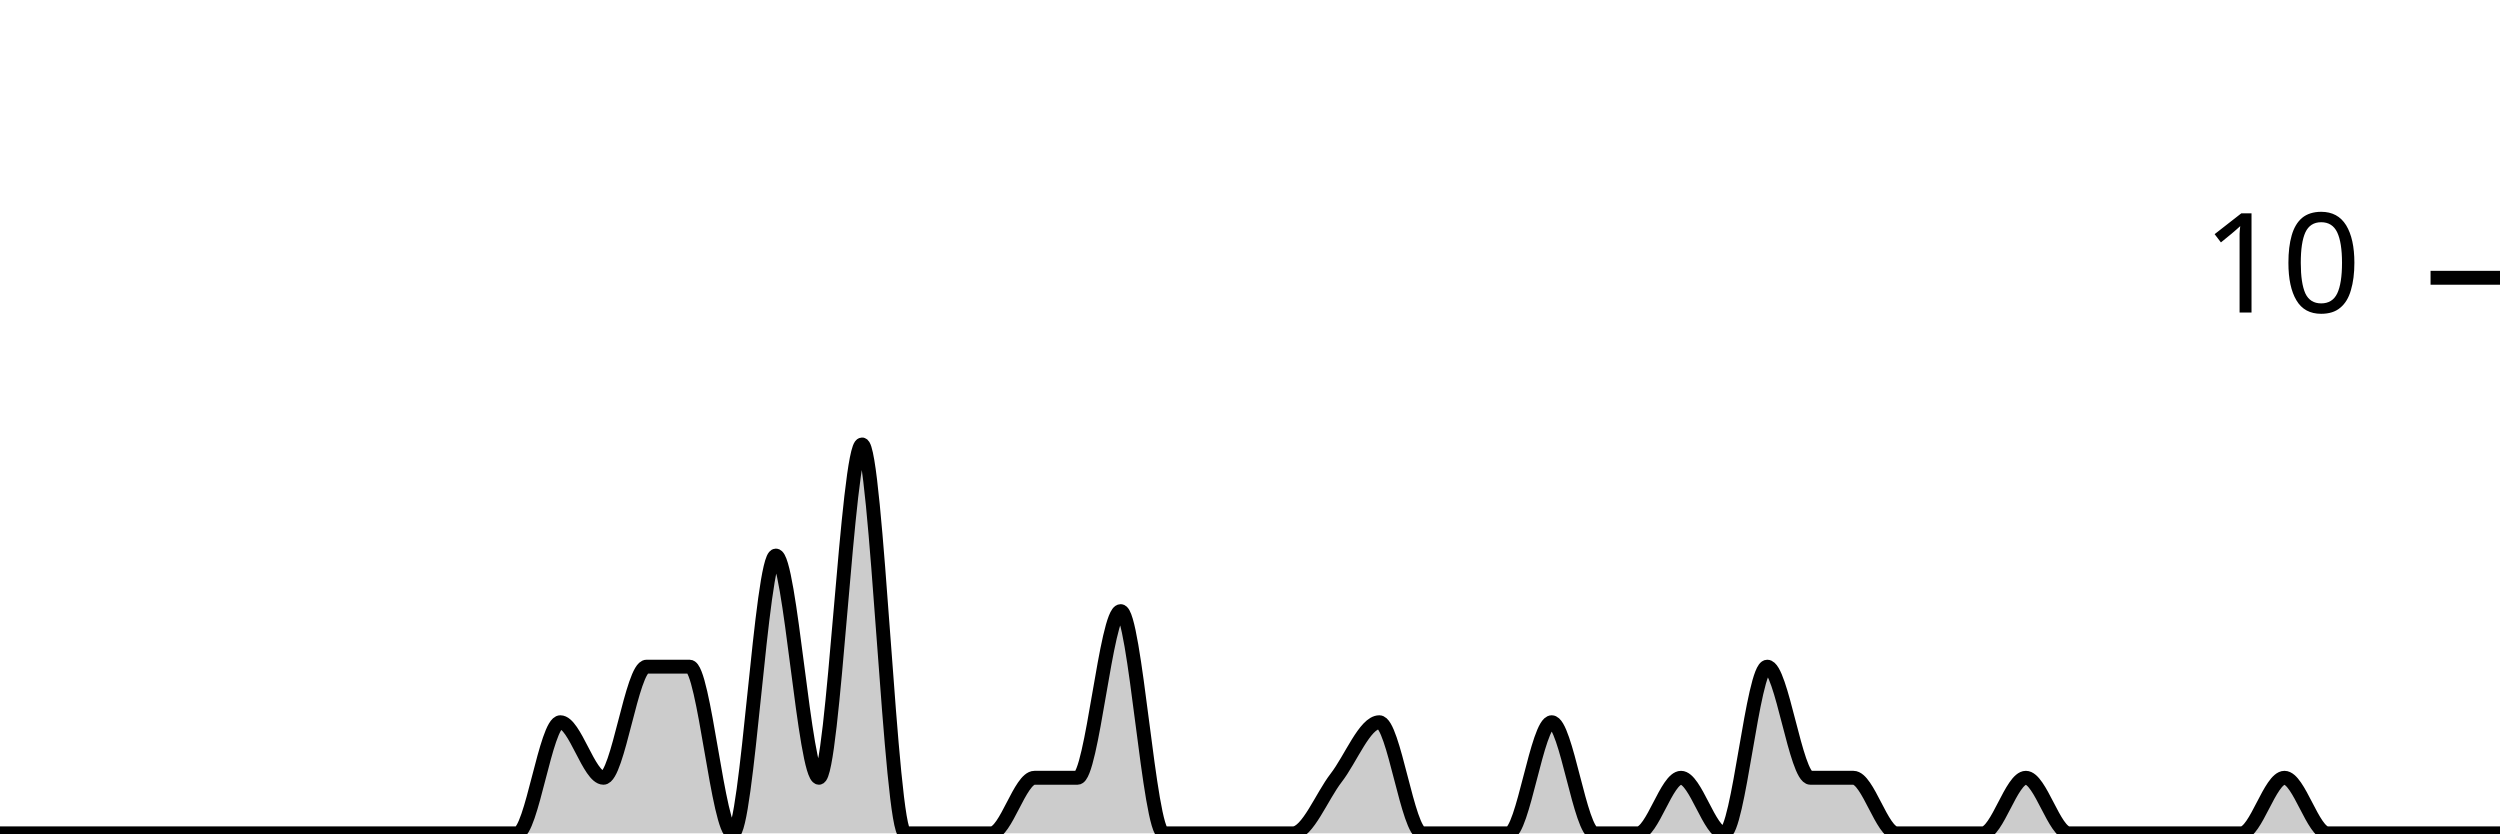
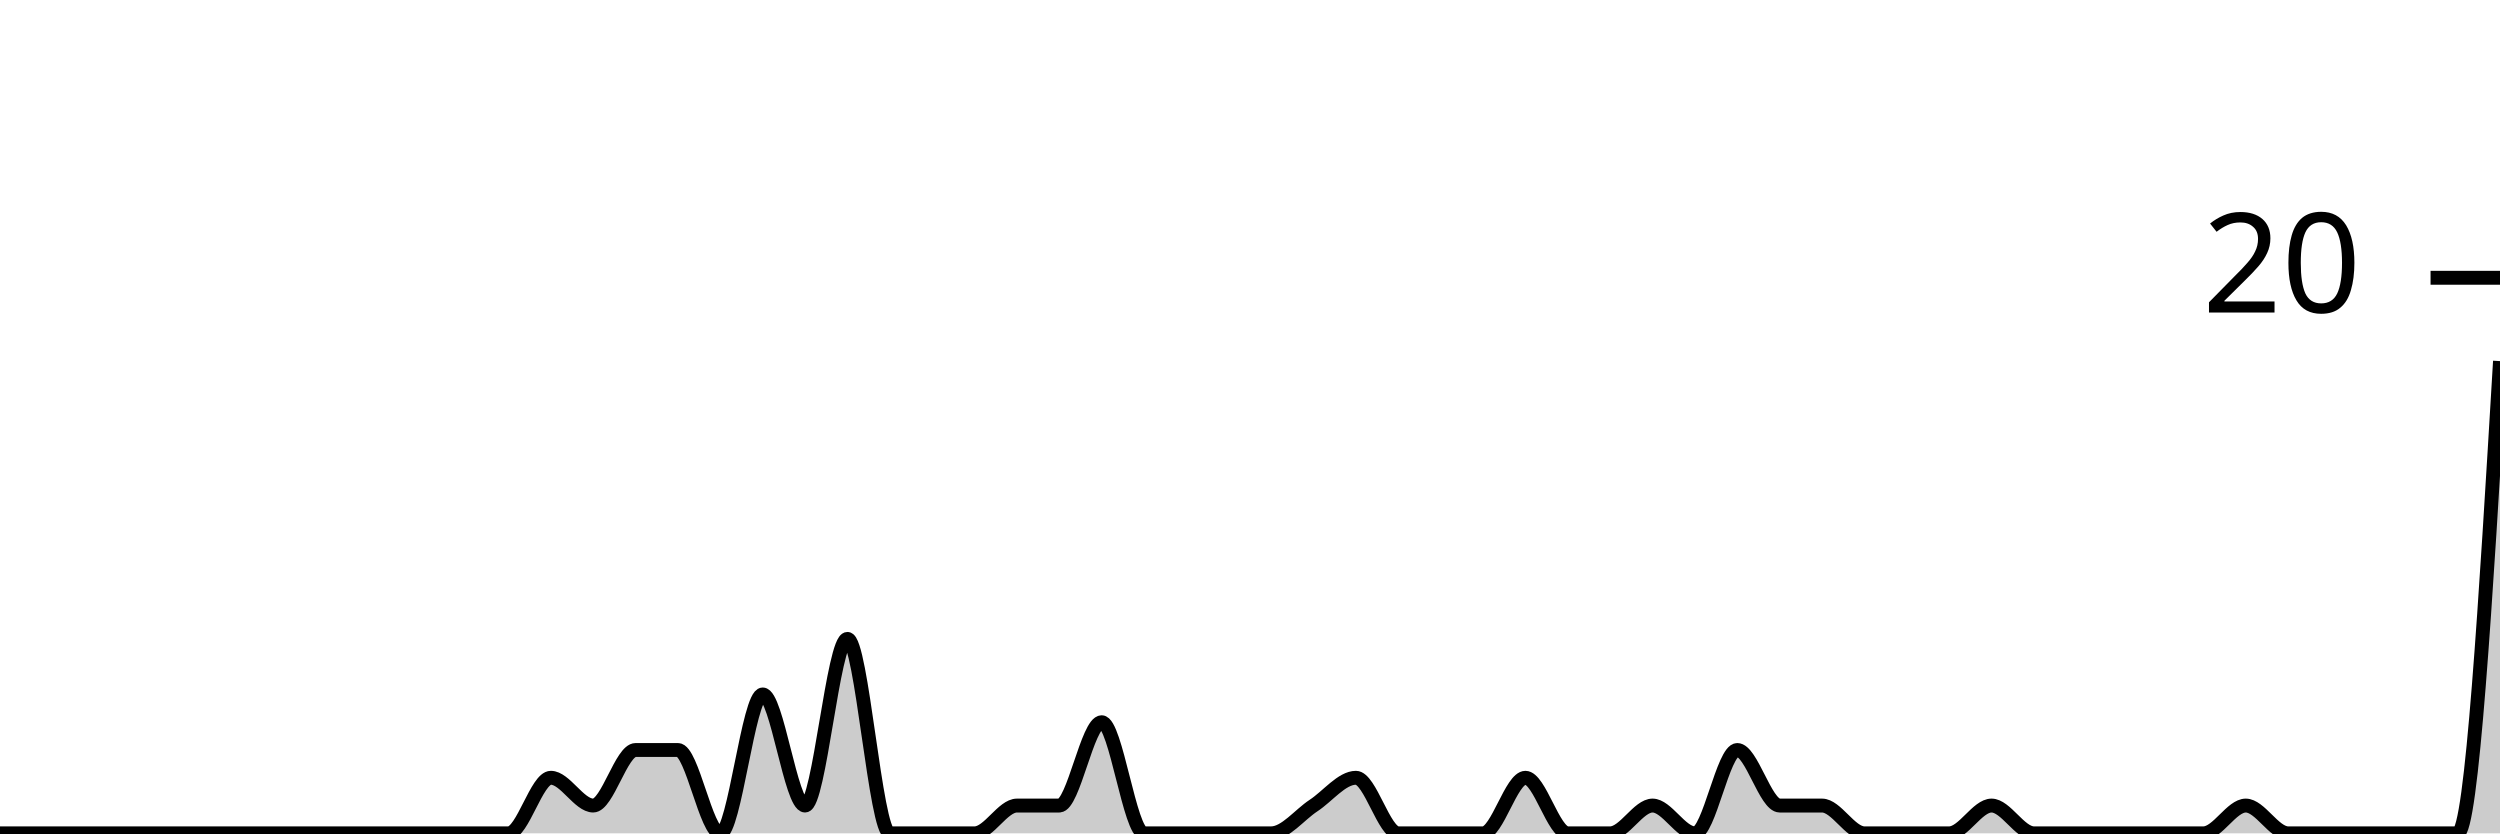
<svg xmlns="http://www.w3.org/2000/svg" viewBox="0 0 180 60">
  <g transform="translate(0,20)">
-     <path class="area" fill="rgba(0, 0, 0, 0.2)" d="M0,40C1.034,40,2.069,40,3.103,40C4.138,40,5.172,40,6.207,40C7.241,40,8.276,40,9.31,40C10.345,40,11.379,40,12.414,40C13.448,40,14.483,40,15.517,40C16.552,40,17.586,40,18.621,40C19.655,40,20.69,40,21.724,40C22.759,40,23.793,40,24.828,40C25.862,40,26.897,40,27.931,40C28.966,40,30,40,31.034,40C32.069,40,33.103,40,34.138,40C35.172,40,36.207,40,37.241,40C38.276,40,39.31,32,40.345,32C41.379,32,42.414,36,43.448,36C44.483,36,45.517,28,46.552,28C47.586,28,48.621,28,49.655,28C50.69,28,51.724,40,52.759,40C53.793,40,54.828,20,55.862,20C56.897,20,57.931,36,58.966,36C60,36,61.034,12,62.069,12C63.103,12,64.138,40,65.172,40C66.207,40,67.241,40,68.276,40C69.31,40,70.345,40,71.379,40C72.414,40,73.448,36,74.483,36C75.517,36,76.552,36,77.586,36C78.621,36,79.655,24,80.69,24C81.724,24,82.759,40,83.793,40C84.828,40,85.862,40,86.897,40C87.931,40,88.966,40,90,40C91.034,40,92.069,40,93.103,40C94.138,40,95.172,37.333,96.207,36C97.241,34.667,98.276,32,99.31,32C100.345,32,101.379,40,102.414,40C103.448,40,104.483,40,105.517,40C106.552,40,107.586,40,108.621,40C109.655,40,110.69,32,111.724,32C112.759,32,113.793,40,114.828,40C115.862,40,116.897,40,117.931,40C118.966,40,120,36,121.034,36C122.069,36,123.103,40,124.138,40C125.172,40,126.207,28,127.241,28C128.276,28,129.31,36,130.345,36C131.379,36,132.414,36,133.448,36C134.483,36,135.517,40,136.552,40C137.586,40,138.621,40,139.655,40C140.69,40,141.724,40,142.759,40C143.793,40,144.828,36,145.862,36C146.897,36,147.931,40,148.966,40C150,40,151.034,40,152.069,40C153.103,40,154.138,40,155.172,40C156.207,40,157.241,40,158.276,40C159.31,40,160.345,40,161.379,40C162.414,40,163.448,36,164.483,36C165.517,36,166.552,40,167.586,40C168.621,40,169.655,40,170.69,40C171.724,40,172.759,40,173.793,40C174.828,40,175.862,40,176.897,40C177.931,40,178.966,40,180,40L180,40C178.966,40,177.931,40,176.897,40C175.862,40,174.828,40,173.793,40C172.759,40,171.724,40,170.69,40C169.655,40,168.621,40,167.586,40C166.552,40,165.517,40,164.483,40C163.448,40,162.414,40,161.379,40C160.345,40,159.31,40,158.276,40C157.241,40,156.207,40,155.172,40C154.138,40,153.103,40,152.069,40C151.034,40,150,40,148.966,40C147.931,40,146.897,40,145.862,40C144.828,40,143.793,40,142.759,40C141.724,40,140.69,40,139.655,40C138.621,40,137.586,40,136.552,40C135.517,40,134.483,40,133.448,40C132.414,40,131.379,40,130.345,40C129.31,40,128.276,40,127.241,40C126.207,40,125.172,40,124.138,40C123.103,40,122.069,40,121.034,40C120,40,118.966,40,117.931,40C116.897,40,115.862,40,114.828,40C113.793,40,112.759,40,111.724,40C110.69,40,109.655,40,108.621,40C107.586,40,106.552,40,105.517,40C104.483,40,103.448,40,102.414,40C101.379,40,100.345,40,99.31,40C98.276,40,97.241,40,96.207,40C95.172,40,94.138,40,93.103,40C92.069,40,91.034,40,90,40C88.966,40,87.931,40,86.897,40C85.862,40,84.828,40,83.793,40C82.759,40,81.724,40,80.69,40C79.655,40,78.621,40,77.586,40C76.552,40,75.517,40,74.483,40C73.448,40,72.414,40,71.379,40C70.345,40,69.31,40,68.276,40C67.241,40,66.207,40,65.172,40C64.138,40,63.103,40,62.069,40C61.034,40,60,40,58.966,40C57.931,40,56.897,40,55.862,40C54.828,40,53.793,40,52.759,40C51.724,40,50.69,40,49.655,40C48.621,40,47.586,40,46.552,40C45.517,40,44.483,40,43.448,40C42.414,40,41.379,40,40.345,40C39.31,40,38.276,40,37.241,40C36.207,40,35.172,40,34.138,40C33.103,40,32.069,40,31.034,40C30,40,28.966,40,27.931,40C26.897,40,25.862,40,24.828,40C23.793,40,22.759,40,21.724,40C20.69,40,19.655,40,18.621,40C17.586,40,16.552,40,15.517,40C14.483,40,13.448,40,12.414,40C11.379,40,10.345,40,9.31,40C8.276,40,7.241,40,6.207,40C5.172,40,4.138,40,3.103,40C2.069,40,1.034,40,0,40Z" />
-     <path class="line" stroke="black" fill="none" d="M0,40C1.034,40,2.069,40,3.103,40C4.138,40,5.172,40,6.207,40C7.241,40,8.276,40,9.31,40C10.345,40,11.379,40,12.414,40C13.448,40,14.483,40,15.517,40C16.552,40,17.586,40,18.621,40C19.655,40,20.69,40,21.724,40C22.759,40,23.793,40,24.828,40C25.862,40,26.897,40,27.931,40C28.966,40,30,40,31.034,40C32.069,40,33.103,40,34.138,40C35.172,40,36.207,40,37.241,40C38.276,40,39.31,32,40.345,32C41.379,32,42.414,36,43.448,36C44.483,36,45.517,28,46.552,28C47.586,28,48.621,28,49.655,28C50.69,28,51.724,40,52.759,40C53.793,40,54.828,20,55.862,20C56.897,20,57.931,36,58.966,36C60,36,61.034,12,62.069,12C63.103,12,64.138,40,65.172,40C66.207,40,67.241,40,68.276,40C69.31,40,70.345,40,71.379,40C72.414,40,73.448,36,74.483,36C75.517,36,76.552,36,77.586,36C78.621,36,79.655,24,80.69,24C81.724,24,82.759,40,83.793,40C84.828,40,85.862,40,86.897,40C87.931,40,88.966,40,90,40C91.034,40,92.069,40,93.103,40C94.138,40,95.172,37.333,96.207,36C97.241,34.667,98.276,32,99.31,32C100.345,32,101.379,40,102.414,40C103.448,40,104.483,40,105.517,40C106.552,40,107.586,40,108.621,40C109.655,40,110.69,32,111.724,32C112.759,32,113.793,40,114.828,40C115.862,40,116.897,40,117.931,40C118.966,40,120,36,121.034,36C122.069,36,123.103,40,124.138,40C125.172,40,126.207,28,127.241,28C128.276,28,129.31,36,130.345,36C131.379,36,132.414,36,133.448,36C134.483,36,135.517,40,136.552,40C137.586,40,138.621,40,139.655,40C140.69,40,141.724,40,142.759,40C143.793,40,144.828,36,145.862,36C146.897,36,147.931,40,148.966,40C150,40,151.034,40,152.069,40C153.103,40,154.138,40,155.172,40C156.207,40,157.241,40,158.276,40C159.31,40,160.345,40,161.379,40C162.414,40,163.448,36,164.483,36C165.517,36,166.552,40,167.586,40C168.621,40,169.655,40,170.69,40C171.724,40,172.759,40,173.793,40C174.828,40,175.862,40,176.897,40C177.931,40,178.966,40,180,40" />
+     <path class="area" fill="rgba(0, 0, 0, 0.2)" d="M0,40C1.017,40,2.034,40,3.051,40C4.068,40,5.085,40,6.102,40C7.119,40,8.136,40,9.153,40C10.169,40,11.186,40,12.203,40C13.22,40,14.237,40,15.254,40C16.271,40,17.288,40,18.305,40C19.322,40,20.339,40,21.356,40C22.373,40,23.39,40,24.407,40C25.424,40,26.441,40,27.458,40C28.475,40,29.492,40,30.508,40C31.525,40,32.542,40,33.559,40C34.576,40,35.593,40,36.61,40C37.627,40,38.644,36,39.661,36C40.678,36,41.695,38,42.712,38C43.729,38,44.746,34,45.763,34C46.78,34,47.797,34,48.814,34C49.831,34,50.847,40,51.864,40C52.881,40,53.898,30,54.915,30C55.932,30,56.949,38,57.966,38C58.983,38,60,26,61.017,26C62.034,26,63.051,40,64.068,40C65.085,40,66.102,40,67.119,40C68.136,40,69.153,40,70.169,40C71.186,40,72.203,38,73.22,38C74.237,38,75.254,38,76.271,38C77.288,38,78.305,32,79.322,32C80.339,32,81.356,40,82.373,40C83.39,40,84.407,40,85.424,40C86.441,40,87.458,40,88.475,40C89.492,40,90.508,40,91.525,40C92.542,40,93.559,38.667,94.576,38C95.593,37.333,96.61,36,97.627,36C98.644,36,99.661,40,100.678,40C101.695,40,102.712,40,103.729,40C104.746,40,105.763,40,106.78,40C107.797,40,108.814,36,109.831,36C110.847,36,111.864,40,112.881,40C113.898,40,114.915,40,115.932,40C116.949,40,117.966,38,118.983,38C120,38,121.017,40,122.034,40C123.051,40,124.068,34,125.085,34C126.102,34,127.119,38,128.136,38C129.153,38,130.169,38,131.186,38C132.203,38,133.22,40,134.237,40C135.254,40,136.271,40,137.288,40C138.305,40,139.322,40,140.339,40C141.356,40,142.373,38,143.39,38C144.407,38,145.424,40,146.441,40C147.458,40,148.475,40,149.492,40C150.508,40,151.525,40,152.542,40C153.559,40,154.576,40,155.593,40C156.61,40,157.627,40,158.644,40C159.661,40,160.678,38,161.695,38C162.712,38,163.729,40,164.746,40C165.763,40,166.78,40,167.797,40C168.814,40,169.831,40,170.847,40C171.864,40,172.881,40,173.898,40C174.915,40,175.932,40,176.949,40C177.966,40,178.983,23,180,6L180,40C178.983,40,177.966,40,176.949,40C175.932,40,174.915,40,173.898,40C172.881,40,171.864,40,170.847,40C169.831,40,168.814,40,167.797,40C166.78,40,165.763,40,164.746,40C163.729,40,162.712,40,161.695,40C160.678,40,159.661,40,158.644,40C157.627,40,156.61,40,155.593,40C154.576,40,153.559,40,152.542,40C151.525,40,150.508,40,149.492,40C148.475,40,147.458,40,146.441,40C145.424,40,144.407,40,143.39,40C142.373,40,141.356,40,140.339,40C139.322,40,138.305,40,137.288,40C136.271,40,135.254,40,134.237,40C133.22,40,132.203,40,131.186,40C130.169,40,129.153,40,128.136,40C127.119,40,126.102,40,125.085,40C124.068,40,123.051,40,122.034,40C121.017,40,120,40,118.983,40C117.966,40,116.949,40,115.932,40C114.915,40,113.898,40,112.881,40C111.864,40,110.847,40,109.831,40C108.814,40,107.797,40,106.78,40C105.763,40,104.746,40,103.729,40C102.712,40,101.695,40,100.678,40C99.661,40,98.644,40,97.627,40C96.61,40,95.593,40,94.576,40C93.559,40,92.542,40,91.525,40C90.508,40,89.492,40,88.475,40C87.458,40,86.441,40,85.424,40C84.407,40,83.39,40,82.373,40C81.356,40,80.339,40,79.322,40C78.305,40,77.288,40,76.271,40C75.254,40,74.237,40,73.22,40C72.203,40,71.186,40,70.169,40C69.153,40,68.136,40,67.119,40C66.102,40,65.085,40,64.068,40C63.051,40,62.034,40,61.017,40C60,40,58.983,40,57.966,40C56.949,40,55.932,40,54.915,40C53.898,40,52.881,40,51.864,40C50.847,40,49.831,40,48.814,40C47.797,40,46.78,40,45.763,40C44.746,40,43.729,40,42.712,40C41.695,40,40.678,40,39.661,40C38.644,40,37.627,40,36.61,40C35.593,40,34.576,40,33.559,40C32.542,40,31.525,40,30.508,40C29.492,40,28.475,40,27.458,40C26.441,40,25.424,40,24.407,40C23.39,40,22.373,40,21.356,40C20.339,40,19.322,40,18.305,40C17.288,40,16.271,40,15.254,40C14.237,40,13.22,40,12.203,40C11.186,40,10.169,40,9.153,40C8.136,40,7.119,40,6.102,40C5.085,40,4.068,40,3.051,40C2.034,40,1.017,40,0,40Z" />
+     <path class="line" stroke="black" fill="none" d="M0,40C1.017,40,2.034,40,3.051,40C4.068,40,5.085,40,6.102,40C7.119,40,8.136,40,9.153,40C10.169,40,11.186,40,12.203,40C13.22,40,14.237,40,15.254,40C16.271,40,17.288,40,18.305,40C19.322,40,20.339,40,21.356,40C22.373,40,23.39,40,24.407,40C25.424,40,26.441,40,27.458,40C28.475,40,29.492,40,30.508,40C31.525,40,32.542,40,33.559,40C34.576,40,35.593,40,36.61,40C37.627,40,38.644,36,39.661,36C40.678,36,41.695,38,42.712,38C43.729,38,44.746,34,45.763,34C46.78,34,47.797,34,48.814,34C49.831,34,50.847,40,51.864,40C52.881,40,53.898,30,54.915,30C55.932,30,56.949,38,57.966,38C58.983,38,60,26,61.017,26C62.034,26,63.051,40,64.068,40C65.085,40,66.102,40,67.119,40C68.136,40,69.153,40,70.169,40C71.186,40,72.203,38,73.22,38C74.237,38,75.254,38,76.271,38C77.288,38,78.305,32,79.322,32C80.339,32,81.356,40,82.373,40C83.39,40,84.407,40,85.424,40C86.441,40,87.458,40,88.475,40C89.492,40,90.508,40,91.525,40C92.542,40,93.559,38.667,94.576,38C95.593,37.333,96.61,36,97.627,36C98.644,36,99.661,40,100.678,40C101.695,40,102.712,40,103.729,40C104.746,40,105.763,40,106.78,40C107.797,40,108.814,36,109.831,36C110.847,36,111.864,40,112.881,40C113.898,40,114.915,40,115.932,40C116.949,40,117.966,38,118.983,38C120,38,121.017,40,122.034,40C123.051,40,124.068,34,125.085,34C126.102,34,127.119,38,128.136,38C129.153,38,130.169,38,131.186,38C132.203,38,133.22,40,134.237,40C135.254,40,136.271,40,137.288,40C138.305,40,139.322,40,140.339,40C141.356,40,142.373,38,143.39,38C144.407,38,145.424,40,146.441,40C147.458,40,148.475,40,149.492,40C150.508,40,151.525,40,152.542,40C153.559,40,154.576,40,155.593,40C156.61,40,157.627,40,158.644,40C159.661,40,160.678,38,161.695,38C162.712,38,163.729,40,164.746,40C165.763,40,166.78,40,167.797,40C168.814,40,169.831,40,170.847,40C171.864,40,172.881,40,173.898,40C174.915,40,175.932,40,176.949,40C177.966,40,178.983,23,180,6" />
    <path class="axis-ceiling" stroke-width="1" stroke="black" fill="none" d="M175,0L180,0" />
-     <text class="axis-ceiling-label" font-family="sans-serif" text-anchor="end" font-size="10px" x="170" y="2.5">10</text>
+     <text class="axis-ceiling-label" font-family="sans-serif" text-anchor="end" font-size="10px" x="170" y="2.5">20</text>
  </g>
</svg>
